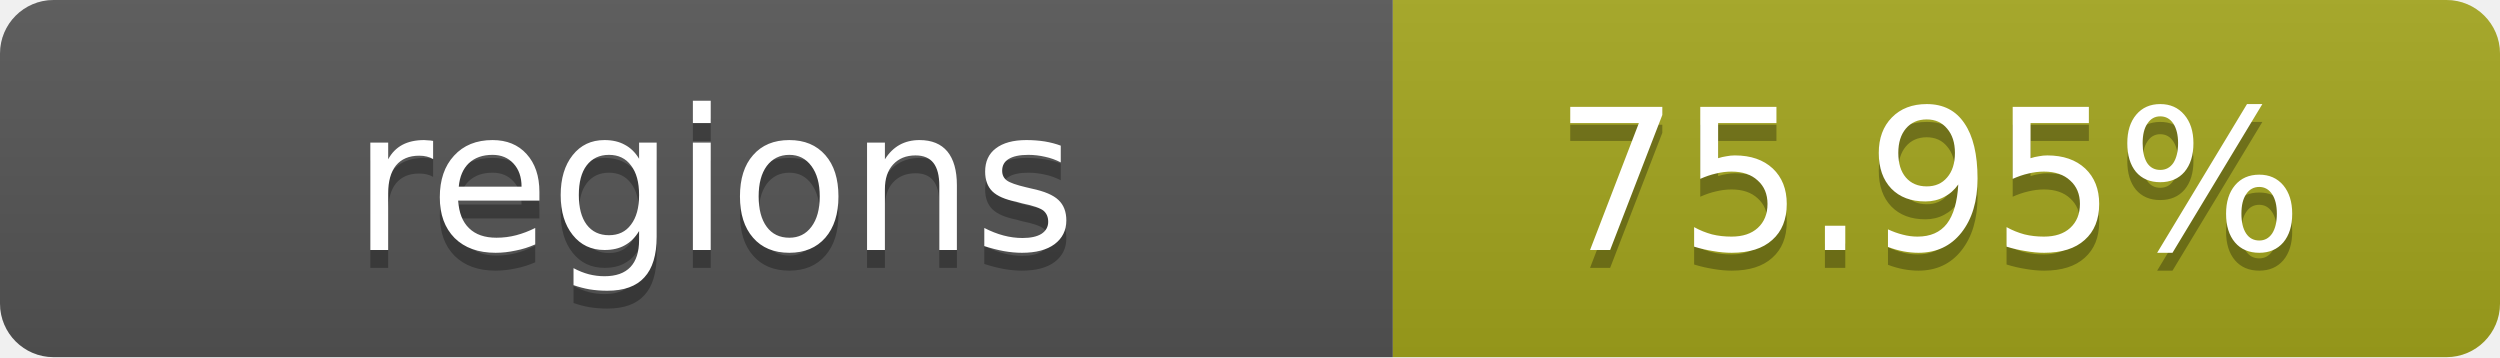
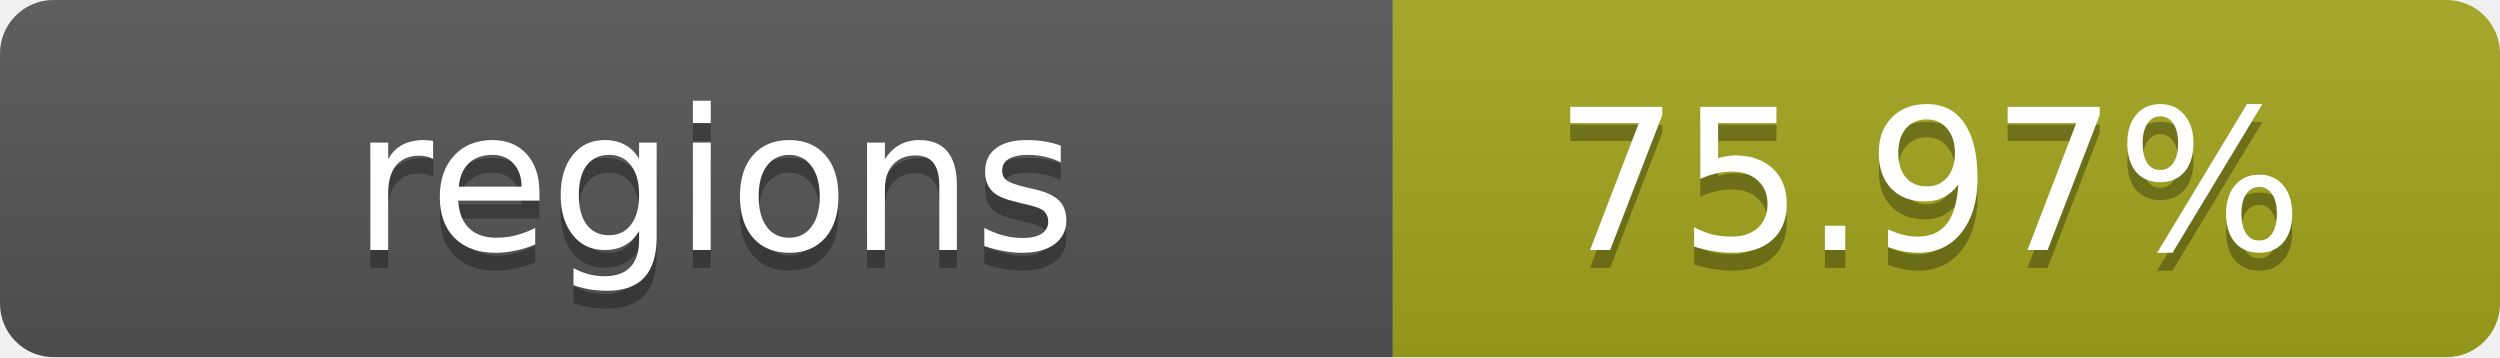
- <svg xmlns="http://www.w3.org/2000/svg" width="140" height="20" role="img" aria-label="regions: 75.95%">
+ <svg xmlns="http://www.w3.org/2000/svg" width="140" height="20" role="img" aria-label="regions: 75.97%">
  <linearGradient id="s" x2="0" y2="100%">
    <stop offset="0" stop-color="#bbb" stop-opacity=".1" />
    <stop offset="1" stop-opacity=".1" />
  </linearGradient>
  <clipPath id="r">
    <rect width="140" height="20" rx="3" fill="#fff" />
  </clipPath>
  <g clip-path="url(#r)">
    <rect width="78" height="20" fill="#555" />
    <rect x="78" width="62" height="20" fill="#a4a61d" />
    <rect width="140" height="20" fill="url(#s)" />
  </g>
  <g fill="#fff" text-anchor="middle" font-family="Verdana,Geneva,DejaVu Sans,sans-serif" text-rendering="geometricPrecision" font-size="11">
    <text x="40" y="15" fill="#010101" fill-opacity=".3">regions</text>
    <text x="40" y="14">regions</text>
-     <text x="108" y="15" fill="#010101" fill-opacity=".3">75.95%</text>
-     <text x="108" y="14">75.95%</text>
+     <text x="108" y="15" fill="#010101" fill-opacity=".3">75.97%</text>
+     <text x="108" y="14">75.97%</text>
  </g>
</svg>
